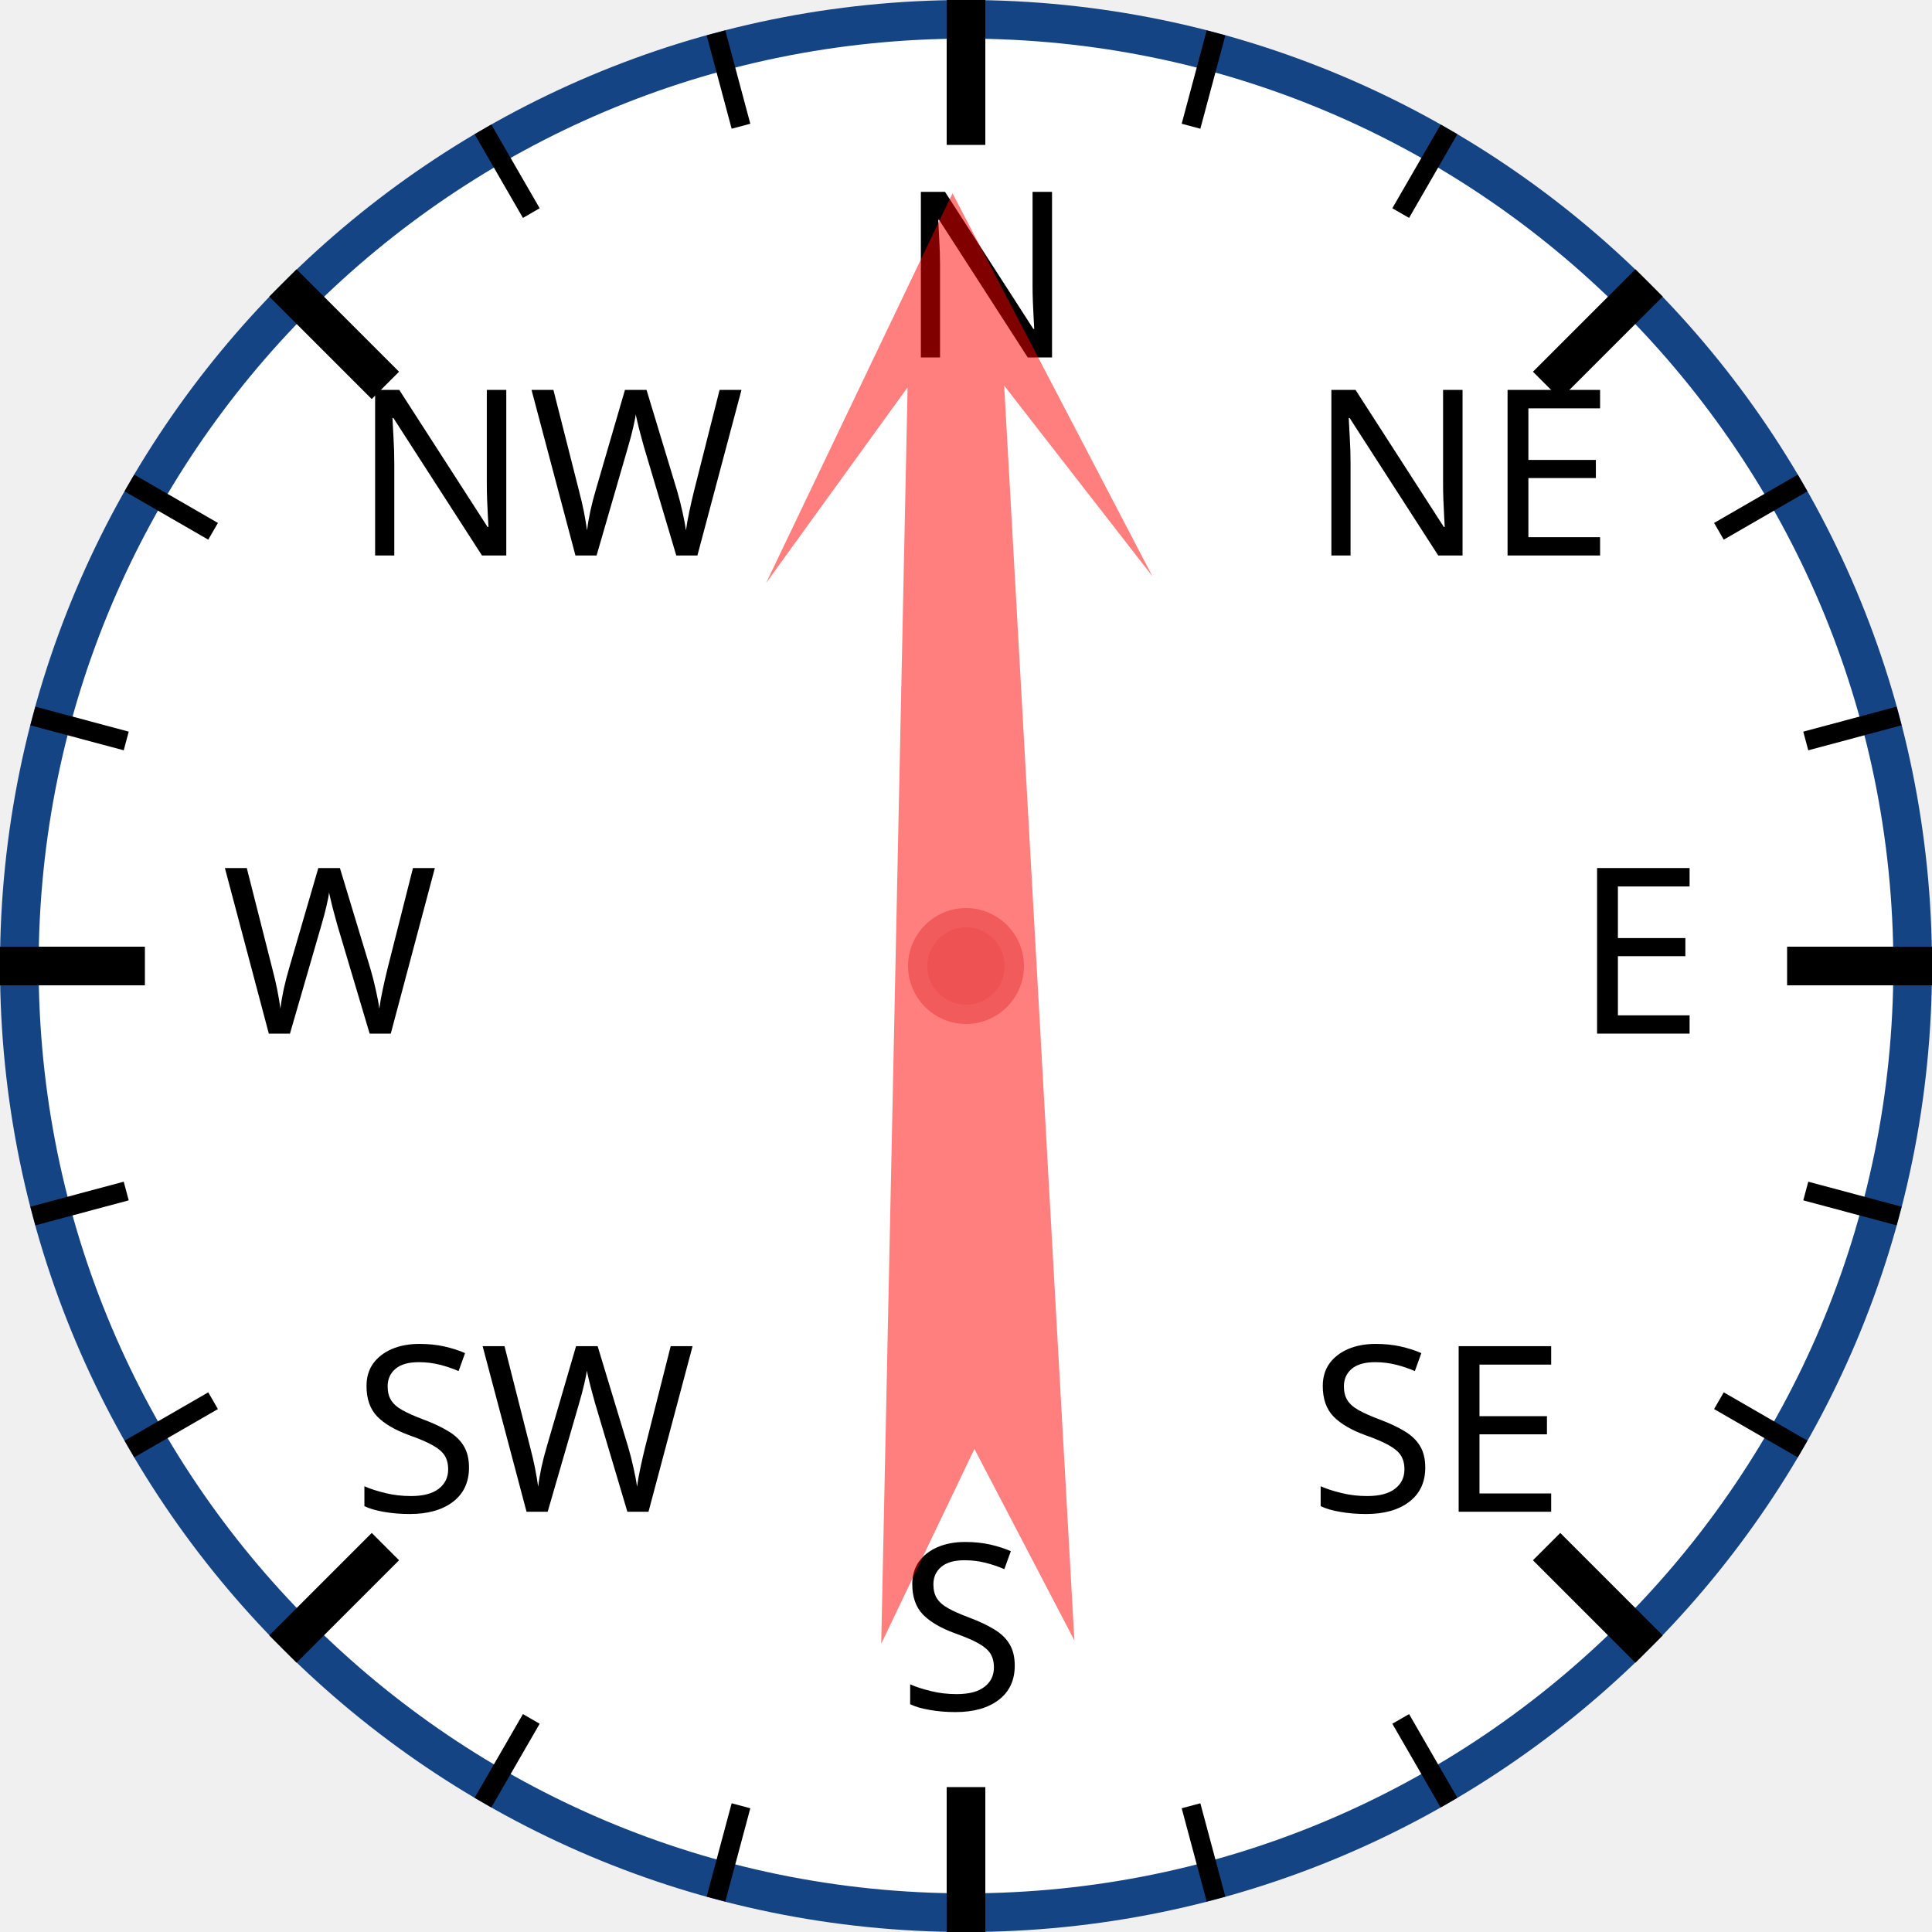
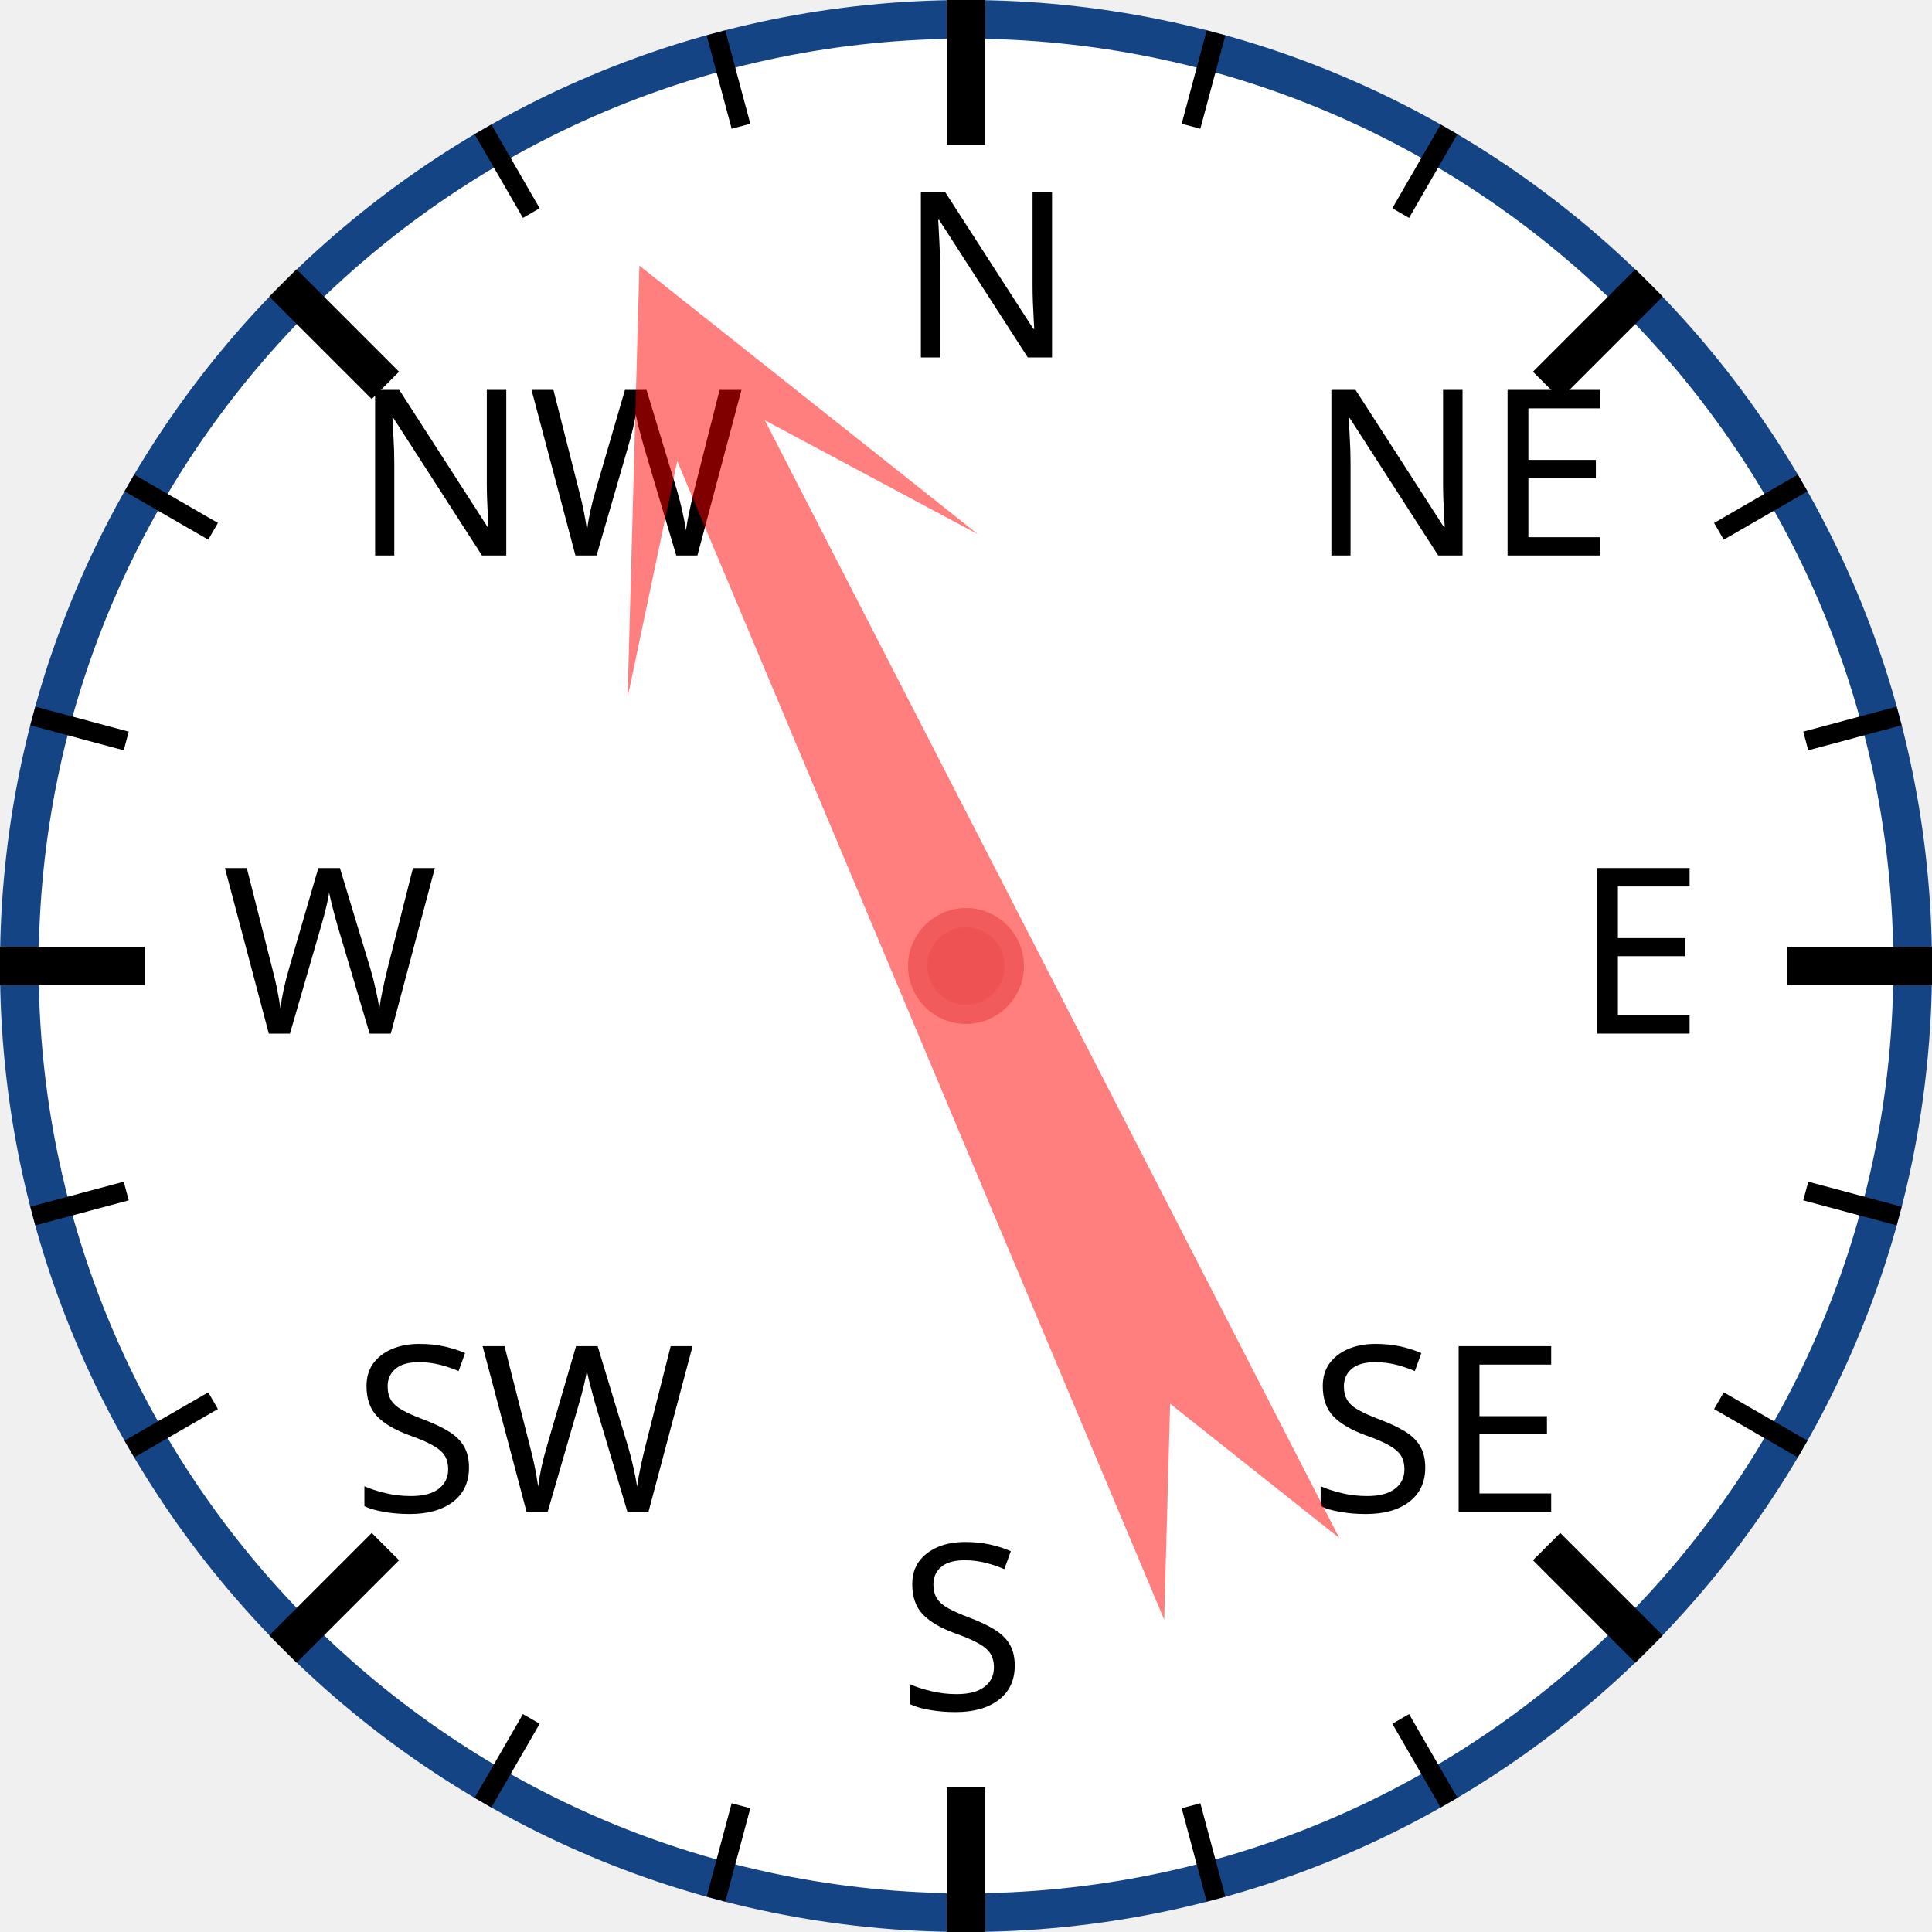
<svg xmlns="http://www.w3.org/2000/svg" width="120px" height="120px" viewBox="0 0 200 200">
  <circle cx="100" cy="100" r="98" style="fill: white; stroke: #154485; stroke-width: 4;" />
  <text x="93.0" y="37.0" style="font-family: sans-serif; font-size: 18pt;">N</text>
  <line x1="100.0" y1="0.0" x2="100.0" y2="15.0" style="stroke: black; stroke-width: 4;" />
  <line x1="74.118" y1="3.407" x2="76.706" y2="13.067" style="stroke: black; stroke-width: 2;" />
  <line x1="50" y1="13.397" x2="55" y2="22.058" style="stroke: black; stroke-width: 2;" />
  <text x="36.503" y="57.503" style="font-family: sans-serif; font-size: 18pt;">NW</text>
  <line x1="29.289" y1="29.289" x2="39.896" y2="39.896" style="stroke: black; stroke-width: 4;" />
  <line x1="13.397" y1="50" x2="22.058" y2="55" style="stroke: black; stroke-width: 2;" />
  <line x1="3.407" y1="74.118" x2="13.067" y2="76.706" style="stroke: black; stroke-width: 2;" />
  <text x="23.0" y="107.0" style="font-family: sans-serif; font-size: 18pt;">W</text>
  <line x1="0.0" y1="100.0" x2="15.0" y2="100.0" style="stroke: black; stroke-width: 4;" />
  <line x1="3.407" y1="125.882" x2="13.067" y2="123.294" style="stroke: black; stroke-width: 2;" />
  <line x1="13.397" y1="150" x2="22.058" y2="145" style="stroke: black; stroke-width: 2;" />
  <text x="36.503" y="156.497" style="font-family: sans-serif; font-size: 18pt;">SW</text>
  <line x1="29.289" y1="170.711" x2="39.896" y2="160.104" style="stroke: black; stroke-width: 4;" />
  <line x1="50" y1="186.603" x2="55" y2="177.942" style="stroke: black; stroke-width: 2;" />
  <line x1="74.118" y1="196.593" x2="76.706" y2="186.933" style="stroke: black; stroke-width: 2;" />
  <text x="93" y="177.0" style="font-family: sans-serif; font-size: 18pt;">S</text>
  <line x1="100" y1="200.0" x2="100" y2="185.0" style="stroke: black; stroke-width: 4;" />
  <line x1="125.882" y1="196.593" x2="123.294" y2="186.933" style="stroke: black; stroke-width: 2;" />
  <line x1="150.0" y1="186.603" x2="145.0" y2="177.942" style="stroke: black; stroke-width: 2;" />
  <text x="135.497" y="156.497" style="font-family: sans-serif; font-size: 18pt;">SE</text>
  <line x1="170.711" y1="170.711" x2="160.104" y2="160.104" style="stroke: black; stroke-width: 4;" />
  <line x1="186.603" y1="150" x2="177.942" y2="145" style="stroke: black; stroke-width: 2;" />
  <line x1="196.593" y1="125.882" x2="186.933" y2="123.294" style="stroke: black; stroke-width: 2;" />
  <text x="163.0" y="107" style="font-family: sans-serif; font-size: 18pt;">E</text>
  <line x1="200.0" y1="100" x2="185.0" y2="100" style="stroke: black; stroke-width: 4;" />
  <line x1="196.593" y1="74.118" x2="186.933" y2="76.706" style="stroke: black; stroke-width: 2;" />
  <line x1="186.603" y1="50" x2="177.942" y2="55" style="stroke: black; stroke-width: 2;" />
  <text x="135.497" y="57.503" style="font-family: sans-serif; font-size: 18pt;">NE</text>
  <line x1="170.711" y1="29.289" x2="160.104" y2="39.896" style="stroke: black; stroke-width: 4;" />
  <line x1="150" y1="13.397" x2="145" y2="22.058" style="stroke: black; stroke-width: 2;" />
  <line x1="125.882" y1="3.407" x2="123.294" y2="13.067" style="stroke: black; stroke-width: 2;" />
-   <polygon points="100 20 120 60 105 40 110 170 100 150 90 170 95 40 80 60" style="fill: red; fill-opacity: 0.5;" transform="rotate(359,100,100)" />
+   <polygon points="100 20 120 60 105 40 110 170 100 150 90 170 95 40 80 60" style="fill: red; fill-opacity: 0.5;" transform="rotate(335,100,100)" />
  <circle cx="100" cy="100" r="5" style="fill: #EE5252; stroke: #F25B5B; stroke-width: 2;" />
</svg>
